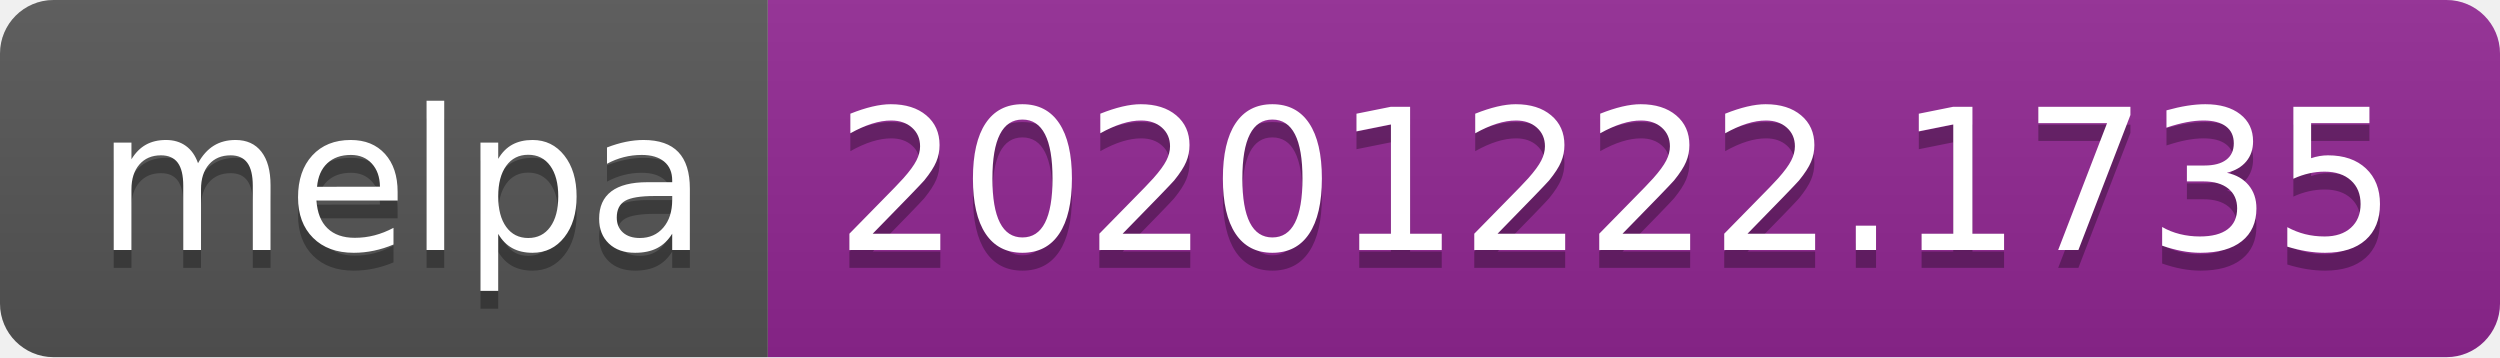
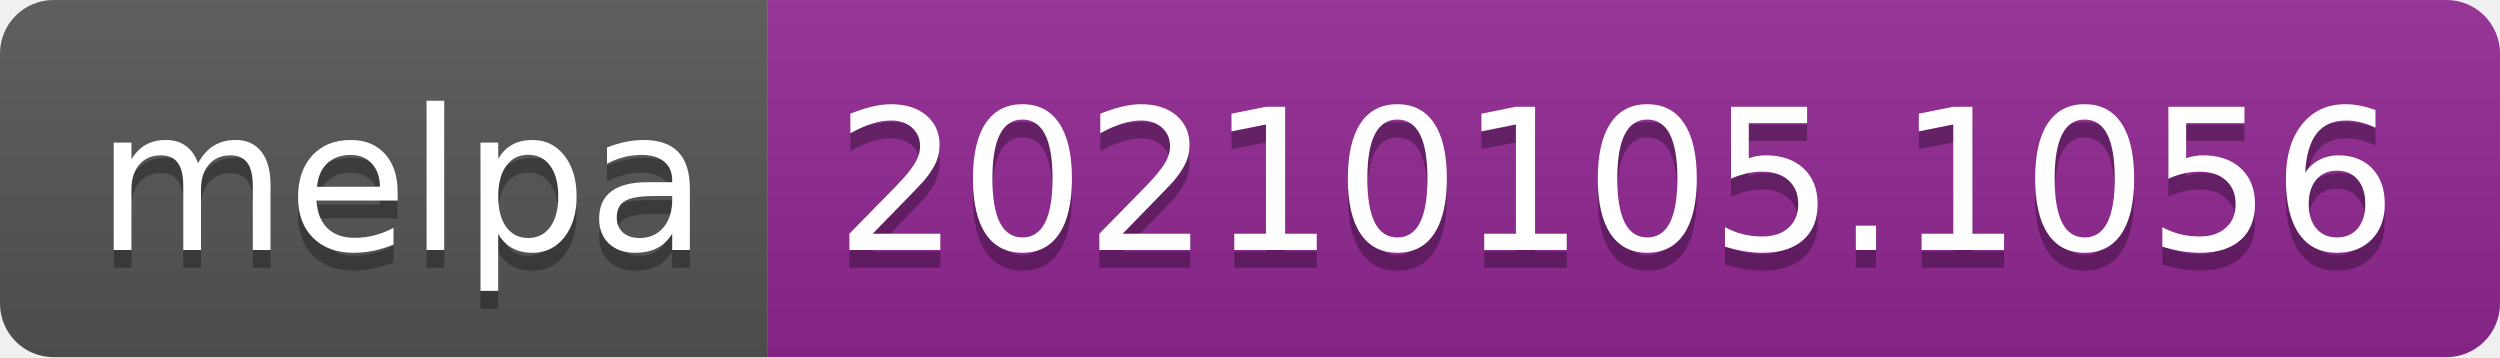
- <svg xmlns="http://www.w3.org/2000/svg" width="140" height="20" role="img" aria-label="melpa: 20201222.1735">
+ <svg xmlns="http://www.w3.org/2000/svg" width="140" height="20" role="img" aria-label="melpa: 20210105.1056">
  <linearGradient id="s" x2="0" y2="100%">
    <stop offset="0" stop-color="#bbb" stop-opacity=".1" />
    <stop offset="1" stop-opacity=".1" />
  </linearGradient>
  <clipPath id="r">
    <rect width="140" height="20" rx="3" fill="#fff" />
  </clipPath>
  <g clip-path="url(#r)">
    <rect width="43" height="20" fill="#555" />
    <rect x="43" width="97" height="20" fill="#922793" />
    <rect width="140" height="20" fill="url(#s)" />
  </g>
  <g fill="#fff" text-anchor="middle" font-family="Verdana,Geneva,DejaVu Sans,sans-serif" text-rendering="geometricPrecision" font-size="110">
    <text aria-hidden="true" x="225" y="150" fill="#010101" fill-opacity=".3" transform="scale(.1)" textLength="330">melpa</text>
    <text x="225" y="140" transform="scale(.1)" fill="#fff" textLength="330">melpa</text>
-     <text aria-hidden="true" x="905" y="150" fill="#010101" fill-opacity=".3" transform="scale(.1)" textLength="870">20201222.1735</text>
-     <text x="905" y="140" transform="scale(.1)" fill="#fff" textLength="870">20201222.1735</text>
+     <text aria-hidden="true" x="905" y="150" fill="#010101" fill-opacity=".3" transform="scale(.1)" textLength="870">20210105.1056</text>
+     <text x="905" y="140" transform="scale(.1)" fill="#fff" textLength="870">20210105.1056</text>
  </g>
</svg>
